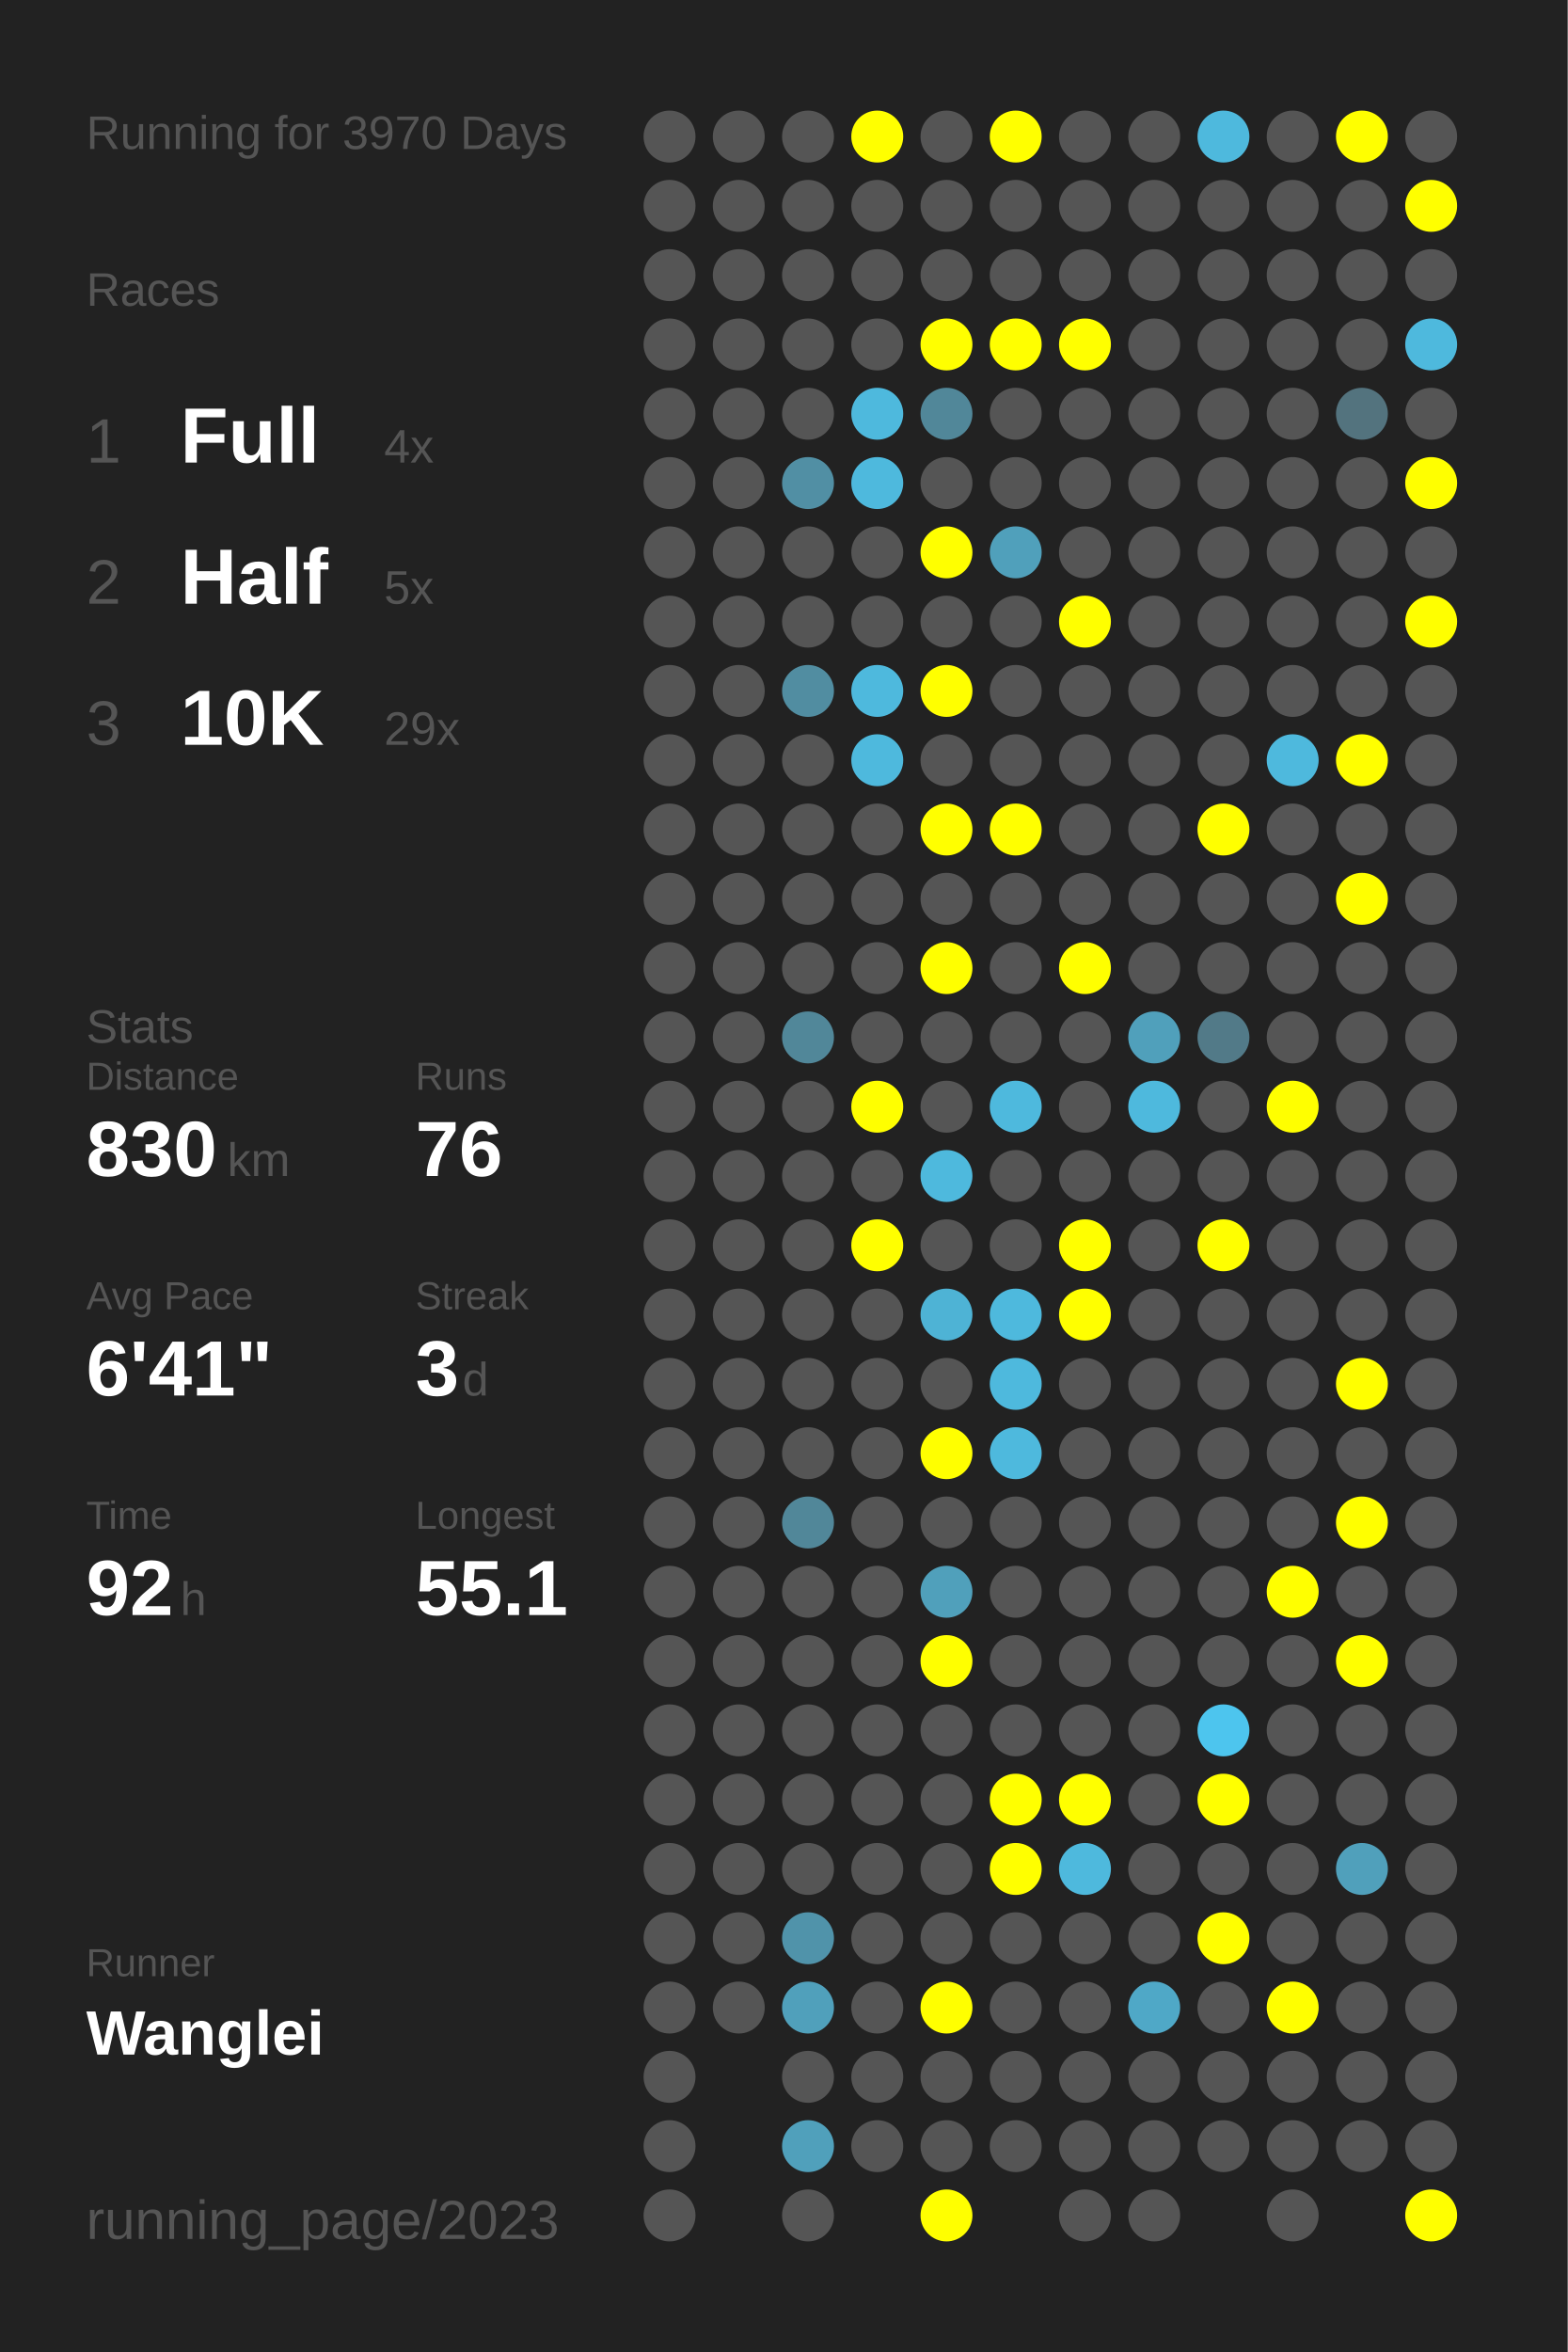
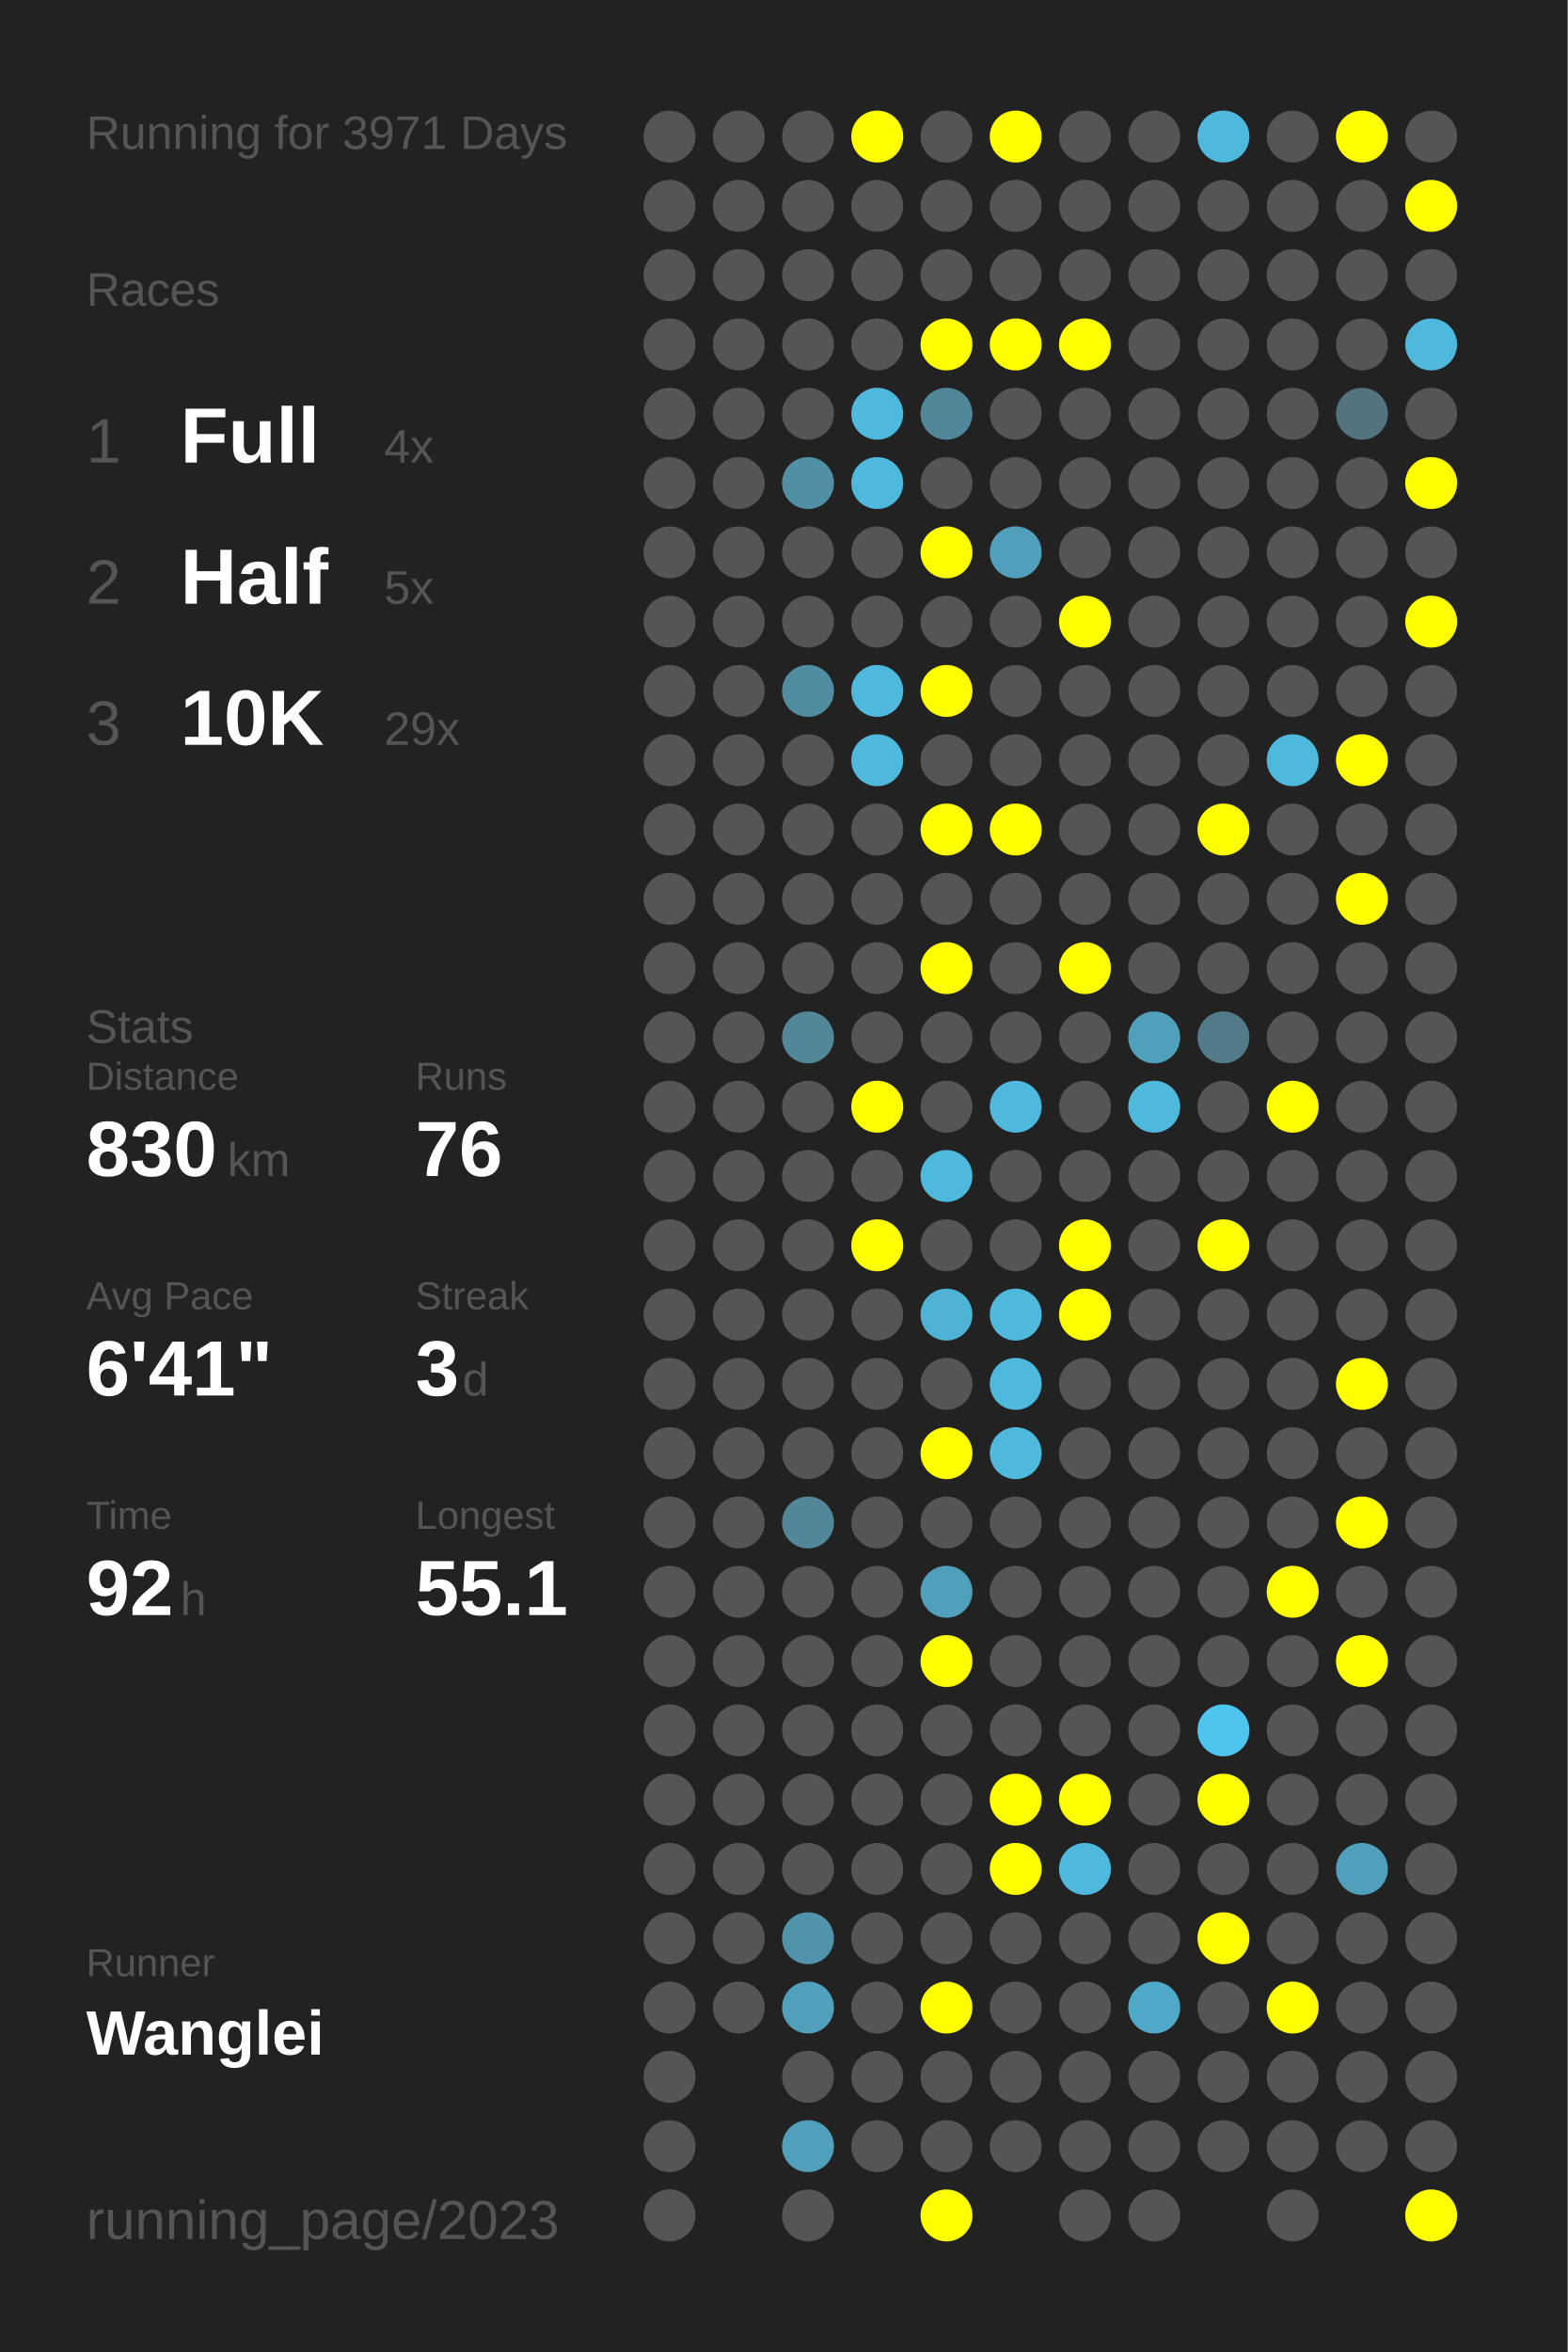
<svg xmlns="http://www.w3.org/2000/svg" baseProfile="full" height="300mm" version="1.1" viewBox="0,0,200,300" width="200mm">
  <defs />
  <rect fill="#222222" height="300" width="200" x="0" y="0" />
-   <text fill="#555555" style="font-size:6px; font-family:Arial;" x="11" y="19">Running for 3970 Days</text>
+   <text fill="#555555" style="font-size:6px; font-family:Arial;" x="11" y="19">Running for 3971 Days</text>
  <text fill="#555555" style="font-size:6px; font-family:Arial;" x="11" y="39">Races</text>
  <text fill="#555555" style="font-size:8px; font-family:Arial;" x="11" y="59">1</text>
  <text fill="#FFFFFF" style="font-size:10px; font-family:Arial; font-weight:bold;" x="23" y="59">Full</text>
  <text fill="#555555" style="font-size:6px; font-family:Arial;" x="49" y="59">4x</text>
  <text fill="#555555" style="font-size:8px; font-family:Arial;" x="11" y="77">2</text>
  <text fill="#FFFFFF" style="font-size:10px; font-family:Arial; font-weight:bold;" x="23" y="77">Half</text>
  <text fill="#555555" style="font-size:6px; font-family:Arial;" x="49" y="77">5x</text>
  <text fill="#555555" style="font-size:8px; font-family:Arial;" x="11" y="95">3</text>
  <text fill="#FFFFFF" style="font-size:10px; font-family:Arial; font-weight:bold;" x="23" y="95">10K</text>
  <text fill="#555555" style="font-size:6px; font-family:Arial;" x="49" y="95">29x</text>
  <text fill="#555555" style="font-size:6px; font-family:Arial;" x="11" y="133">Stats</text>
  <text fill="#555555" style="font-size:5px; font-family:Arial;" x="11" y="139">Distance</text>
  <text fill="#FFFFFF" style="font-size:10px; font-family:Arial; font-weight:bold;" x="11" y="150">830</text>
  <text fill="#555555" style="font-size:6px; font-family:Arial;" x="29" y="150">km</text>
  <text fill="#555555" style="font-size:5px; font-family:Arial;" x="53" y="139">Runs</text>
  <text fill="#FFFFFF" style="font-size:10px; font-family:Arial; font-weight:bold;" x="53" y="150">76</text>
  <text fill="#555555" style="font-size:5px; font-family:Arial;" x="11" y="167">Avg Pace</text>
  <text fill="#FFFFFF" style="font-size:10px; font-family:Arial; font-weight:bold;" x="11" y="178">6'41"</text>
  <text fill="#555555" style="font-size:5px; font-family:Arial;" x="53" y="167">Streak</text>
  <text fill="#FFFFFF" style="font-size:10px; font-family:Arial; font-weight:bold;" x="53" y="178">3</text>
  <text fill="#555555" style="font-size:6px; font-family:Arial;" x="59" y="178">d</text>
  <text fill="#555555" style="font-size:5px; font-family:Arial;" x="11" y="195">Time</text>
  <text fill="#FFFFFF" style="font-size:10px; font-family:Arial; font-weight:bold;" x="11" y="206">92</text>
  <text fill="#555555" style="font-size:6px; font-family:Arial;" x="23" y="206">h</text>
  <text fill="#555555" style="font-size:5px; font-family:Arial;" x="53" y="195">Longest</text>
  <text fill="#FFFFFF" style="font-size:10px; font-family:Arial; font-weight:bold;" x="53" y="206">55.1</text>
  <text fill="#555555" style="font-size:5px; font-family:Arial;" x="11" y="252.065">Runner</text>
  <text fill="#FFFFFF" style="font-size:8px; font-family:Arial; font-weight:bold;" x="11" y="262.065">Wanglei</text>
  <text fill="#555555" style="font-size:7px; font-family:Arial;" x="11" y="285.581">running_page/2023</text>
  <circle cx="85.417" cy="17.419" fill="#555555" r="3.312" />
  <circle cx="85.417" cy="26.258" fill="#555555" r="3.312" />
  <circle cx="85.417" cy="35.097" fill="#555555" r="3.312" />
  <circle cx="85.417" cy="43.935" fill="#555555" r="3.312" />
  <circle cx="85.417" cy="52.774" fill="#555555" r="3.312" />
  <circle cx="85.417" cy="61.613" fill="#555555" r="3.312" />
  <circle cx="85.417" cy="70.452" fill="#555555" r="3.312" />
  <circle cx="85.417" cy="79.29" fill="#555555" r="3.312" />
  <circle cx="85.417" cy="88.129" fill="#555555" r="3.312" />
  <circle cx="85.417" cy="96.968" fill="#555555" r="3.312" />
  <circle cx="85.417" cy="105.806" fill="#555555" r="3.312" />
  <circle cx="85.417" cy="114.645" fill="#555555" r="3.312" />
  <circle cx="85.417" cy="123.484" fill="#555555" r="3.312" />
  <circle cx="85.417" cy="132.323" fill="#555555" r="3.312" />
  <circle cx="85.417" cy="141.161" fill="#555555" r="3.312" />
  <circle cx="85.417" cy="150" fill="#555555" r="3.312" />
  <circle cx="85.417" cy="158.839" fill="#555555" r="3.312" />
  <circle cx="85.417" cy="167.677" fill="#555555" r="3.312" />
  <circle cx="85.417" cy="176.516" fill="#555555" r="3.312" />
  <circle cx="85.417" cy="185.355" fill="#555555" r="3.312" />
  <circle cx="85.417" cy="194.194" fill="#555555" r="3.312" />
  <circle cx="85.417" cy="203.032" fill="#555555" r="3.312" />
  <circle cx="85.417" cy="211.871" fill="#555555" r="3.312" />
  <circle cx="85.417" cy="220.71" fill="#555555" r="3.312" />
  <circle cx="85.417" cy="229.548" fill="#555555" r="3.312" />
  <circle cx="85.417" cy="238.387" fill="#555555" r="3.312" />
  <circle cx="85.417" cy="247.226" fill="#555555" r="3.312" />
  <circle cx="85.417" cy="256.065" fill="#555555" r="3.312" />
  <circle cx="85.417" cy="264.903" fill="#555555" r="3.312" />
  <circle cx="85.417" cy="273.742" fill="#555555" r="3.312" />
  <circle cx="85.417" cy="282.581" fill="#555555" r="3.312" />
  <circle cx="94.25" cy="17.419" fill="#555555" r="3.312" />
  <circle cx="94.25" cy="26.258" fill="#555555" r="3.312" />
  <circle cx="94.25" cy="35.097" fill="#555555" r="3.312" />
  <circle cx="94.25" cy="43.935" fill="#555555" r="3.312" />
  <circle cx="94.25" cy="52.774" fill="#555555" r="3.312" />
  <circle cx="94.25" cy="61.613" fill="#555555" r="3.312" />
  <circle cx="94.25" cy="70.452" fill="#555555" r="3.312" />
  <circle cx="94.25" cy="79.29" fill="#555555" r="3.312" />
  <circle cx="94.25" cy="88.129" fill="#555555" r="3.312" />
  <circle cx="94.25" cy="96.968" fill="#555555" r="3.312" />
  <circle cx="94.25" cy="105.806" fill="#555555" r="3.312" />
  <circle cx="94.25" cy="114.645" fill="#555555" r="3.312" />
  <circle cx="94.25" cy="123.484" fill="#555555" r="3.312" />
  <circle cx="94.25" cy="132.323" fill="#555555" r="3.312" />
  <circle cx="94.25" cy="141.161" fill="#555555" r="3.312" />
  <circle cx="94.25" cy="150" fill="#555555" r="3.312" />
  <circle cx="94.25" cy="158.839" fill="#555555" r="3.312" />
  <circle cx="94.25" cy="167.677" fill="#555555" r="3.312" />
  <circle cx="94.25" cy="176.516" fill="#555555" r="3.312" />
  <circle cx="94.25" cy="185.355" fill="#555555" r="3.312" />
  <circle cx="94.25" cy="194.194" fill="#555555" r="3.312" />
  <circle cx="94.25" cy="203.032" fill="#555555" r="3.312" />
  <circle cx="94.25" cy="211.871" fill="#555555" r="3.312" />
  <circle cx="94.25" cy="220.71" fill="#555555" r="3.312" />
  <circle cx="94.25" cy="229.548" fill="#555555" r="3.312" />
  <circle cx="94.25" cy="238.387" fill="#555555" r="3.312" />
  <circle cx="94.25" cy="247.226" fill="#555555" r="3.312" />
  <circle cx="94.25" cy="256.065" fill="#555555" r="3.312" />
  <circle cx="103.083" cy="17.419" fill="#555555" r="3.312" />
  <circle cx="103.083" cy="26.258" fill="#555555" r="3.312" />
  <circle cx="103.083" cy="35.097" fill="#555555" r="3.312" />
  <circle cx="103.083" cy="43.935" fill="#555555" r="3.312" />
  <circle cx="103.083" cy="52.774" fill="#555555" r="3.312" />
  <circle cx="103.083" cy="61.613" fill="#518fa4" r="3.312" />
  <circle cx="103.083" cy="70.452" fill="#555555" r="3.312" />
  <circle cx="103.083" cy="79.29" fill="#555555" r="3.312" />
  <circle cx="103.083" cy="88.129" fill="#518da1" r="3.312" />
  <circle cx="103.083" cy="96.968" fill="#555555" r="3.312" />
  <circle cx="103.083" cy="105.806" fill="#555555" r="3.312" />
  <circle cx="103.083" cy="114.645" fill="#555555" r="3.312" />
  <circle cx="103.083" cy="123.484" fill="#555555" r="3.312" />
  <circle cx="103.083" cy="132.323" fill="#518799" r="3.312" />
  <circle cx="103.083" cy="141.161" fill="#555555" r="3.312" />
  <circle cx="103.083" cy="150" fill="#555555" r="3.312" />
  <circle cx="103.083" cy="158.839" fill="#555555" r="3.312" />
  <circle cx="103.083" cy="167.677" fill="#555555" r="3.312" />
  <circle cx="103.083" cy="176.516" fill="#555555" r="3.312" />
  <circle cx="103.083" cy="185.355" fill="#555555" r="3.312" />
  <circle cx="103.083" cy="194.194" fill="#518799" r="3.312" />
  <circle cx="103.083" cy="203.032" fill="#555555" r="3.312" />
  <circle cx="103.083" cy="211.871" fill="#555555" r="3.312" />
  <circle cx="103.083" cy="220.71" fill="#555555" r="3.312" />
  <circle cx="103.083" cy="229.548" fill="#555555" r="3.312" />
  <circle cx="103.083" cy="238.387" fill="#555555" r="3.312" />
  <circle cx="103.083" cy="247.226" fill="#5093aa" r="3.312" />
  <circle cx="103.083" cy="256.065" fill="#50a0bb" r="3.312" />
  <circle cx="103.083" cy="264.903" fill="#555555" r="3.312" />
  <circle cx="103.083" cy="273.742" fill="#50a0bb" r="3.312" />
  <circle cx="103.083" cy="282.581" fill="#555555" r="3.312" />
  <circle cx="111.917" cy="17.419" fill="#FFFF00" r="3.312" />
  <circle cx="111.917" cy="26.258" fill="#555555" r="3.312" />
  <circle cx="111.917" cy="35.097" fill="#555555" r="3.312" />
  <circle cx="111.917" cy="43.935" fill="#555555" r="3.312" />
  <circle cx="111.917" cy="52.774" fill="#4eb9dd" r="3.312" />
  <circle cx="111.917" cy="61.613" fill="#4eb9dd" r="3.312" />
  <circle cx="111.917" cy="70.452" fill="#555555" r="3.312" />
  <circle cx="111.917" cy="79.29" fill="#555555" r="3.312" />
  <circle cx="111.917" cy="88.129" fill="#4eb9dd" r="3.312" />
  <circle cx="111.917" cy="96.968" fill="#4eb9dd" r="3.312" />
  <circle cx="111.917" cy="105.806" fill="#555555" r="3.312" />
  <circle cx="111.917" cy="114.645" fill="#555555" r="3.312" />
  <circle cx="111.917" cy="123.484" fill="#555555" r="3.312" />
  <circle cx="111.917" cy="132.323" fill="#555555" r="3.312" />
  <circle cx="111.917" cy="141.161" fill="#FFFF00" r="3.312" />
  <circle cx="111.917" cy="150" fill="#555555" r="3.312" />
  <circle cx="111.917" cy="158.839" fill="#FFFF00" r="3.312" />
  <circle cx="111.917" cy="167.677" fill="#555555" r="3.312" />
  <circle cx="111.917" cy="176.516" fill="#555555" r="3.312" />
  <circle cx="111.917" cy="185.355" fill="#555555" r="3.312" />
  <circle cx="111.917" cy="194.194" fill="#555555" r="3.312" />
  <circle cx="111.917" cy="203.032" fill="#555555" r="3.312" />
  <circle cx="111.917" cy="211.871" fill="#555555" r="3.312" />
  <circle cx="111.917" cy="220.71" fill="#555555" r="3.312" />
  <circle cx="111.917" cy="229.548" fill="#555555" r="3.312" />
  <circle cx="111.917" cy="238.387" fill="#555555" r="3.312" />
  <circle cx="111.917" cy="247.226" fill="#555555" r="3.312" />
  <circle cx="111.917" cy="256.065" fill="#555555" r="3.312" />
  <circle cx="111.917" cy="264.903" fill="#555555" r="3.312" />
  <circle cx="111.917" cy="273.742" fill="#555555" r="3.312" />
  <circle cx="120.75" cy="17.419" fill="#555555" r="3.312" />
  <circle cx="120.75" cy="26.258" fill="#555555" r="3.312" />
  <circle cx="120.75" cy="35.097" fill="#555555" r="3.312" />
  <circle cx="120.75" cy="43.935" fill="#FFFF00" r="3.312" />
  <circle cx="120.75" cy="52.774" fill="#518799" r="3.312" />
  <circle cx="120.75" cy="61.613" fill="#555555" r="3.312" />
  <circle cx="120.75" cy="70.452" fill="#FFFF00" r="3.312" />
  <circle cx="120.75" cy="79.29" fill="#555555" r="3.312" />
  <circle cx="120.75" cy="88.129" fill="#FFFF00" r="3.312" />
  <circle cx="120.75" cy="96.968" fill="#555555" r="3.312" />
  <circle cx="120.75" cy="105.806" fill="#FFFF00" r="3.312" />
  <circle cx="120.75" cy="114.645" fill="#555555" r="3.312" />
  <circle cx="120.75" cy="123.484" fill="#FFFF00" r="3.312" />
  <circle cx="120.75" cy="132.323" fill="#555555" r="3.312" />
  <circle cx="120.75" cy="141.161" fill="#555555" r="3.312" />
  <circle cx="120.75" cy="150" fill="#4eb9dd" r="3.312" />
  <circle cx="120.75" cy="158.839" fill="#555555" r="3.312" />
  <circle cx="120.75" cy="167.677" fill="#4eb3d5" r="3.312" />
  <circle cx="120.75" cy="176.516" fill="#555555" r="3.312" />
  <circle cx="120.75" cy="185.355" fill="#FFFF00" r="3.312" />
  <circle cx="120.75" cy="194.194" fill="#555555" r="3.312" />
  <circle cx="120.75" cy="203.032" fill="#50a0bb" r="3.312" />
  <circle cx="120.75" cy="211.871" fill="#FFFF00" r="3.312" />
  <circle cx="120.75" cy="220.71" fill="#555555" r="3.312" />
  <circle cx="120.75" cy="229.548" fill="#555555" r="3.312" />
  <circle cx="120.75" cy="238.387" fill="#555555" r="3.312" />
  <circle cx="120.75" cy="247.226" fill="#555555" r="3.312" />
  <circle cx="120.75" cy="256.065" fill="#FFFF00" r="3.312" />
  <circle cx="120.75" cy="264.903" fill="#555555" r="3.312" />
  <circle cx="120.75" cy="273.742" fill="#555555" r="3.312" />
  <circle cx="120.75" cy="282.581" fill="#FFFF00" r="3.312" />
  <circle cx="129.583" cy="17.419" fill="#FFFF00" r="3.312" />
  <circle cx="129.583" cy="26.258" fill="#555555" r="3.312" />
  <circle cx="129.583" cy="35.097" fill="#555555" r="3.312" />
  <circle cx="129.583" cy="43.935" fill="#FFFF00" r="3.312" />
  <circle cx="129.583" cy="52.774" fill="#555555" r="3.312" />
  <circle cx="129.583" cy="61.613" fill="#555555" r="3.312" />
  <circle cx="129.583" cy="70.452" fill="#50a0bb" r="3.312" />
  <circle cx="129.583" cy="79.29" fill="#555555" r="3.312" />
  <circle cx="129.583" cy="88.129" fill="#555555" r="3.312" />
  <circle cx="129.583" cy="96.968" fill="#555555" r="3.312" />
  <circle cx="129.583" cy="105.806" fill="#FFFF00" r="3.312" />
  <circle cx="129.583" cy="114.645" fill="#555555" r="3.312" />
  <circle cx="129.583" cy="123.484" fill="#555555" r="3.312" />
  <circle cx="129.583" cy="132.323" fill="#555555" r="3.312" />
  <circle cx="129.583" cy="141.161" fill="#4eb9dd" r="3.312" />
  <circle cx="129.583" cy="150" fill="#555555" r="3.312" />
  <circle cx="129.583" cy="158.839" fill="#555555" r="3.312" />
  <circle cx="129.583" cy="167.677" fill="#4eb9dd" r="3.312" />
  <circle cx="129.583" cy="176.516" fill="#4eb9dd" r="3.312" />
  <circle cx="129.583" cy="185.355" fill="#4eb9dd" r="3.312" />
  <circle cx="129.583" cy="194.194" fill="#555555" r="3.312" />
  <circle cx="129.583" cy="203.032" fill="#555555" r="3.312" />
  <circle cx="129.583" cy="211.871" fill="#555555" r="3.312" />
  <circle cx="129.583" cy="220.71" fill="#555555" r="3.312" />
  <circle cx="129.583" cy="229.548" fill="#FFFF00" r="3.312" />
  <circle cx="129.583" cy="238.387" fill="#FFFF00" r="3.312" />
  <circle cx="129.583" cy="247.226" fill="#555555" r="3.312" />
  <circle cx="129.583" cy="256.065" fill="#555555" r="3.312" />
  <circle cx="129.583" cy="264.903" fill="#555555" r="3.312" />
  <circle cx="129.583" cy="273.742" fill="#555555" r="3.312" />
  <circle cx="138.417" cy="17.419" fill="#555555" r="3.312" />
  <circle cx="138.417" cy="26.258" fill="#555555" r="3.312" />
  <circle cx="138.417" cy="35.097" fill="#555555" r="3.312" />
  <circle cx="138.417" cy="43.935" fill="#FFFF00" r="3.312" />
  <circle cx="138.417" cy="52.774" fill="#555555" r="3.312" />
  <circle cx="138.417" cy="61.613" fill="#555555" r="3.312" />
  <circle cx="138.417" cy="70.452" fill="#555555" r="3.312" />
  <circle cx="138.417" cy="79.29" fill="#FFFF00" r="3.312" />
  <circle cx="138.417" cy="88.129" fill="#555555" r="3.312" />
  <circle cx="138.417" cy="96.968" fill="#555555" r="3.312" />
  <circle cx="138.417" cy="105.806" fill="#555555" r="3.312" />
  <circle cx="138.417" cy="114.645" fill="#555555" r="3.312" />
  <circle cx="138.417" cy="123.484" fill="#FFFF00" r="3.312" />
  <circle cx="138.417" cy="132.323" fill="#555555" r="3.312" />
  <circle cx="138.417" cy="141.161" fill="#555555" r="3.312" />
  <circle cx="138.417" cy="150" fill="#555555" r="3.312" />
  <circle cx="138.417" cy="158.839" fill="#FFFF00" r="3.312" />
  <circle cx="138.417" cy="167.677" fill="#FFFF00" r="3.312" />
  <circle cx="138.417" cy="176.516" fill="#555555" r="3.312" />
  <circle cx="138.417" cy="185.355" fill="#555555" r="3.312" />
  <circle cx="138.417" cy="194.194" fill="#555555" r="3.312" />
  <circle cx="138.417" cy="203.032" fill="#555555" r="3.312" />
  <circle cx="138.417" cy="211.871" fill="#555555" r="3.312" />
  <circle cx="138.417" cy="220.71" fill="#555555" r="3.312" />
  <circle cx="138.417" cy="229.548" fill="#FFFF00" r="3.312" />
  <circle cx="138.417" cy="238.387" fill="#4eb9dd" r="3.312" />
  <circle cx="138.417" cy="247.226" fill="#555555" r="3.312" />
  <circle cx="138.417" cy="256.065" fill="#555555" r="3.312" />
  <circle cx="138.417" cy="264.903" fill="#555555" r="3.312" />
  <circle cx="138.417" cy="273.742" fill="#555555" r="3.312" />
  <circle cx="138.417" cy="282.581" fill="#555555" r="3.312" />
  <circle cx="147.25" cy="17.419" fill="#555555" r="3.312" />
  <circle cx="147.25" cy="26.258" fill="#555555" r="3.312" />
  <circle cx="147.25" cy="35.097" fill="#555555" r="3.312" />
  <circle cx="147.25" cy="43.935" fill="#555555" r="3.312" />
  <circle cx="147.25" cy="52.774" fill="#555555" r="3.312" />
  <circle cx="147.25" cy="61.613" fill="#555555" r="3.312" />
  <circle cx="147.25" cy="70.452" fill="#555555" r="3.312" />
  <circle cx="147.25" cy="79.29" fill="#555555" r="3.312" />
  <circle cx="147.25" cy="88.129" fill="#555555" r="3.312" />
  <circle cx="147.25" cy="96.968" fill="#555555" r="3.312" />
  <circle cx="147.25" cy="105.806" fill="#555555" r="3.312" />
  <circle cx="147.25" cy="114.645" fill="#555555" r="3.312" />
  <circle cx="147.25" cy="123.484" fill="#555555" r="3.312" />
  <circle cx="147.25" cy="132.323" fill="#50a0bb" r="3.312" />
  <circle cx="147.25" cy="141.161" fill="#4eb9dd" r="3.312" />
  <circle cx="147.25" cy="150" fill="#555555" r="3.312" />
  <circle cx="147.25" cy="158.839" fill="#555555" r="3.312" />
  <circle cx="147.25" cy="167.677" fill="#555555" r="3.312" />
  <circle cx="147.25" cy="176.516" fill="#555555" r="3.312" />
  <circle cx="147.25" cy="185.355" fill="#555555" r="3.312" />
  <circle cx="147.25" cy="194.194" fill="#555555" r="3.312" />
  <circle cx="147.25" cy="203.032" fill="#555555" r="3.312" />
  <circle cx="147.25" cy="211.871" fill="#555555" r="3.312" />
  <circle cx="147.25" cy="220.71" fill="#555555" r="3.312" />
  <circle cx="147.25" cy="229.548" fill="#555555" r="3.312" />
  <circle cx="147.25" cy="238.387" fill="#555555" r="3.312" />
  <circle cx="147.25" cy="247.226" fill="#555555" r="3.312" />
  <circle cx="147.25" cy="256.065" fill="#4fa8c7" r="3.312" />
  <circle cx="147.25" cy="264.903" fill="#555555" r="3.312" />
  <circle cx="147.25" cy="273.742" fill="#555555" r="3.312" />
  <circle cx="147.25" cy="282.581" fill="#555555" r="3.312" />
  <circle cx="156.083" cy="17.419" fill="#4eb9dd" r="3.312" />
  <circle cx="156.083" cy="26.258" fill="#555555" r="3.312" />
  <circle cx="156.083" cy="35.097" fill="#555555" r="3.312" />
  <circle cx="156.083" cy="43.935" fill="#555555" r="3.312" />
  <circle cx="156.083" cy="52.774" fill="#555555" r="3.312" />
  <circle cx="156.083" cy="61.613" fill="#555555" r="3.312" />
  <circle cx="156.083" cy="70.452" fill="#555555" r="3.312" />
  <circle cx="156.083" cy="79.29" fill="#555555" r="3.312" />
  <circle cx="156.083" cy="88.129" fill="#555555" r="3.312" />
  <circle cx="156.083" cy="96.968" fill="#555555" r="3.312" />
  <circle cx="156.083" cy="105.806" fill="#FFFF00" r="3.312" />
  <circle cx="156.083" cy="114.645" fill="#555555" r="3.312" />
  <circle cx="156.083" cy="123.484" fill="#555555" r="3.312" />
  <circle cx="156.083" cy="132.323" fill="#527a88" r="3.312" />
  <circle cx="156.083" cy="141.161" fill="#555555" r="3.312" />
  <circle cx="156.083" cy="150" fill="#555555" r="3.312" />
  <circle cx="156.083" cy="158.839" fill="#FFFF00" r="3.312" />
  <circle cx="156.083" cy="167.677" fill="#555555" r="3.312" />
  <circle cx="156.083" cy="176.516" fill="#555555" r="3.312" />
  <circle cx="156.083" cy="185.355" fill="#555555" r="3.312" />
  <circle cx="156.083" cy="194.194" fill="#555555" r="3.312" />
  <circle cx="156.083" cy="203.032" fill="#555555" r="3.312" />
  <circle cx="156.083" cy="211.871" fill="#555555" r="3.312" />
  <circle cx="156.083" cy="220.71" fill="#4dc5ee" r="3.312" />
  <circle cx="156.083" cy="229.548" fill="#FFFF00" r="3.312" />
  <circle cx="156.083" cy="238.387" fill="#555555" r="3.312" />
  <circle cx="156.083" cy="247.226" fill="#FFFF00" r="3.312" />
  <circle cx="156.083" cy="256.065" fill="#555555" r="3.312" />
  <circle cx="156.083" cy="264.903" fill="#555555" r="3.312" />
  <circle cx="156.083" cy="273.742" fill="#555555" r="3.312" />
  <circle cx="164.917" cy="17.419" fill="#555555" r="3.312" />
  <circle cx="164.917" cy="26.258" fill="#555555" r="3.312" />
  <circle cx="164.917" cy="35.097" fill="#555555" r="3.312" />
  <circle cx="164.917" cy="43.935" fill="#555555" r="3.312" />
  <circle cx="164.917" cy="52.774" fill="#555555" r="3.312" />
  <circle cx="164.917" cy="61.613" fill="#555555" r="3.312" />
  <circle cx="164.917" cy="70.452" fill="#555555" r="3.312" />
  <circle cx="164.917" cy="79.29" fill="#555555" r="3.312" />
  <circle cx="164.917" cy="88.129" fill="#555555" r="3.312" />
  <circle cx="164.917" cy="96.968" fill="#4eb9dd" r="3.312" />
  <circle cx="164.917" cy="105.806" fill="#555555" r="3.312" />
  <circle cx="164.917" cy="114.645" fill="#555555" r="3.312" />
  <circle cx="164.917" cy="123.484" fill="#555555" r="3.312" />
  <circle cx="164.917" cy="132.323" fill="#555555" r="3.312" />
  <circle cx="164.917" cy="141.161" fill="#FFFF00" r="3.312" />
  <circle cx="164.917" cy="150" fill="#555555" r="3.312" />
  <circle cx="164.917" cy="158.839" fill="#555555" r="3.312" />
  <circle cx="164.917" cy="167.677" fill="#555555" r="3.312" />
  <circle cx="164.917" cy="176.516" fill="#555555" r="3.312" />
  <circle cx="164.917" cy="185.355" fill="#555555" r="3.312" />
  <circle cx="164.917" cy="194.194" fill="#555555" r="3.312" />
  <circle cx="164.917" cy="203.032" fill="#FFFF00" r="3.312" />
  <circle cx="164.917" cy="211.871" fill="#555555" r="3.312" />
  <circle cx="164.917" cy="220.71" fill="#555555" r="3.312" />
  <circle cx="164.917" cy="229.548" fill="#555555" r="3.312" />
  <circle cx="164.917" cy="238.387" fill="#555555" r="3.312" />
  <circle cx="164.917" cy="247.226" fill="#555555" r="3.312" />
  <circle cx="164.917" cy="256.065" fill="#FFFF00" r="3.312" />
  <circle cx="164.917" cy="264.903" fill="#555555" r="3.312" />
  <circle cx="164.917" cy="273.742" fill="#555555" r="3.312" />
  <circle cx="164.917" cy="282.581" fill="#555555" r="3.312" />
  <circle cx="173.75" cy="17.419" fill="#FFFF00" r="3.312" />
  <circle cx="173.75" cy="26.258" fill="#555555" r="3.312" />
  <circle cx="173.75" cy="35.097" fill="#555555" r="3.312" />
  <circle cx="173.75" cy="43.935" fill="#555555" r="3.312" />
  <circle cx="173.75" cy="52.774" fill="#53737e" r="3.312" />
  <circle cx="173.75" cy="61.613" fill="#555555" r="3.312" />
  <circle cx="173.75" cy="70.452" fill="#555555" r="3.312" />
  <circle cx="173.75" cy="79.29" fill="#555555" r="3.312" />
  <circle cx="173.75" cy="88.129" fill="#555555" r="3.312" />
  <circle cx="173.75" cy="96.968" fill="#FFFF00" r="3.312" />
  <circle cx="173.75" cy="105.806" fill="#555555" r="3.312" />
  <circle cx="173.75" cy="114.645" fill="#FFFF00" r="3.312" />
  <circle cx="173.75" cy="123.484" fill="#555555" r="3.312" />
  <circle cx="173.75" cy="132.323" fill="#555555" r="3.312" />
  <circle cx="173.75" cy="141.161" fill="#555555" r="3.312" />
  <circle cx="173.75" cy="150" fill="#555555" r="3.312" />
  <circle cx="173.75" cy="158.839" fill="#555555" r="3.312" />
  <circle cx="173.75" cy="167.677" fill="#555555" r="3.312" />
  <circle cx="173.75" cy="176.516" fill="#FFFF00" r="3.312" />
  <circle cx="173.75" cy="185.355" fill="#555555" r="3.312" />
  <circle cx="173.75" cy="194.194" fill="#FFFF00" r="3.312" />
  <circle cx="173.75" cy="203.032" fill="#555555" r="3.312" />
  <circle cx="173.75" cy="211.871" fill="#FFFF00" r="3.312" />
  <circle cx="173.75" cy="220.71" fill="#555555" r="3.312" />
  <circle cx="173.75" cy="229.548" fill="#555555" r="3.312" />
  <circle cx="173.75" cy="238.387" fill="#50a0bb" r="3.312" />
  <circle cx="173.75" cy="247.226" fill="#555555" r="3.312" />
  <circle cx="173.75" cy="256.065" fill="#555555" r="3.312" />
  <circle cx="173.75" cy="264.903" fill="#555555" r="3.312" />
  <circle cx="173.75" cy="273.742" fill="#555555" r="3.312" />
  <circle cx="182.583" cy="17.419" fill="#555555" r="3.312" />
  <circle cx="182.583" cy="26.258" fill="#FFFF00" r="3.312" />
  <circle cx="182.583" cy="35.097" fill="#555555" r="3.312" />
  <circle cx="182.583" cy="43.935" fill="#4eb9dd" r="3.312" />
  <circle cx="182.583" cy="52.774" fill="#555555" r="3.312" />
  <circle cx="182.583" cy="61.613" fill="#FFFF00" r="3.312" />
  <circle cx="182.583" cy="70.452" fill="#555555" r="3.312" />
  <circle cx="182.583" cy="79.29" fill="#FFFF00" r="3.312" />
  <circle cx="182.583" cy="88.129" fill="#555555" r="3.312" />
  <circle cx="182.583" cy="96.968" fill="#555555" r="3.312" />
  <circle cx="182.583" cy="105.806" fill="#555555" r="3.312" />
  <circle cx="182.583" cy="114.645" fill="#555555" r="3.312" />
  <circle cx="182.583" cy="123.484" fill="#555555" r="3.312" />
  <circle cx="182.583" cy="132.323" fill="#555555" r="3.312" />
  <circle cx="182.583" cy="141.161" fill="#555555" r="3.312" />
  <circle cx="182.583" cy="150" fill="#555555" r="3.312" />
  <circle cx="182.583" cy="158.839" fill="#555555" r="3.312" />
  <circle cx="182.583" cy="167.677" fill="#555555" r="3.312" />
  <circle cx="182.583" cy="176.516" fill="#555555" r="3.312" />
  <circle cx="182.583" cy="185.355" fill="#555555" r="3.312" />
  <circle cx="182.583" cy="194.194" fill="#555555" r="3.312" />
  <circle cx="182.583" cy="203.032" fill="#555555" r="3.312" />
  <circle cx="182.583" cy="211.871" fill="#555555" r="3.312" />
  <circle cx="182.583" cy="220.71" fill="#555555" r="3.312" />
  <circle cx="182.583" cy="229.548" fill="#555555" r="3.312" />
  <circle cx="182.583" cy="238.387" fill="#555555" r="3.312" />
  <circle cx="182.583" cy="247.226" fill="#555555" r="3.312" />
  <circle cx="182.583" cy="256.065" fill="#555555" r="3.312" />
  <circle cx="182.583" cy="264.903" fill="#555555" r="3.312" />
  <circle cx="182.583" cy="273.742" fill="#555555" r="3.312" />
  <circle cx="182.583" cy="282.581" fill="#FFFF00" r="3.312" />
</svg>
